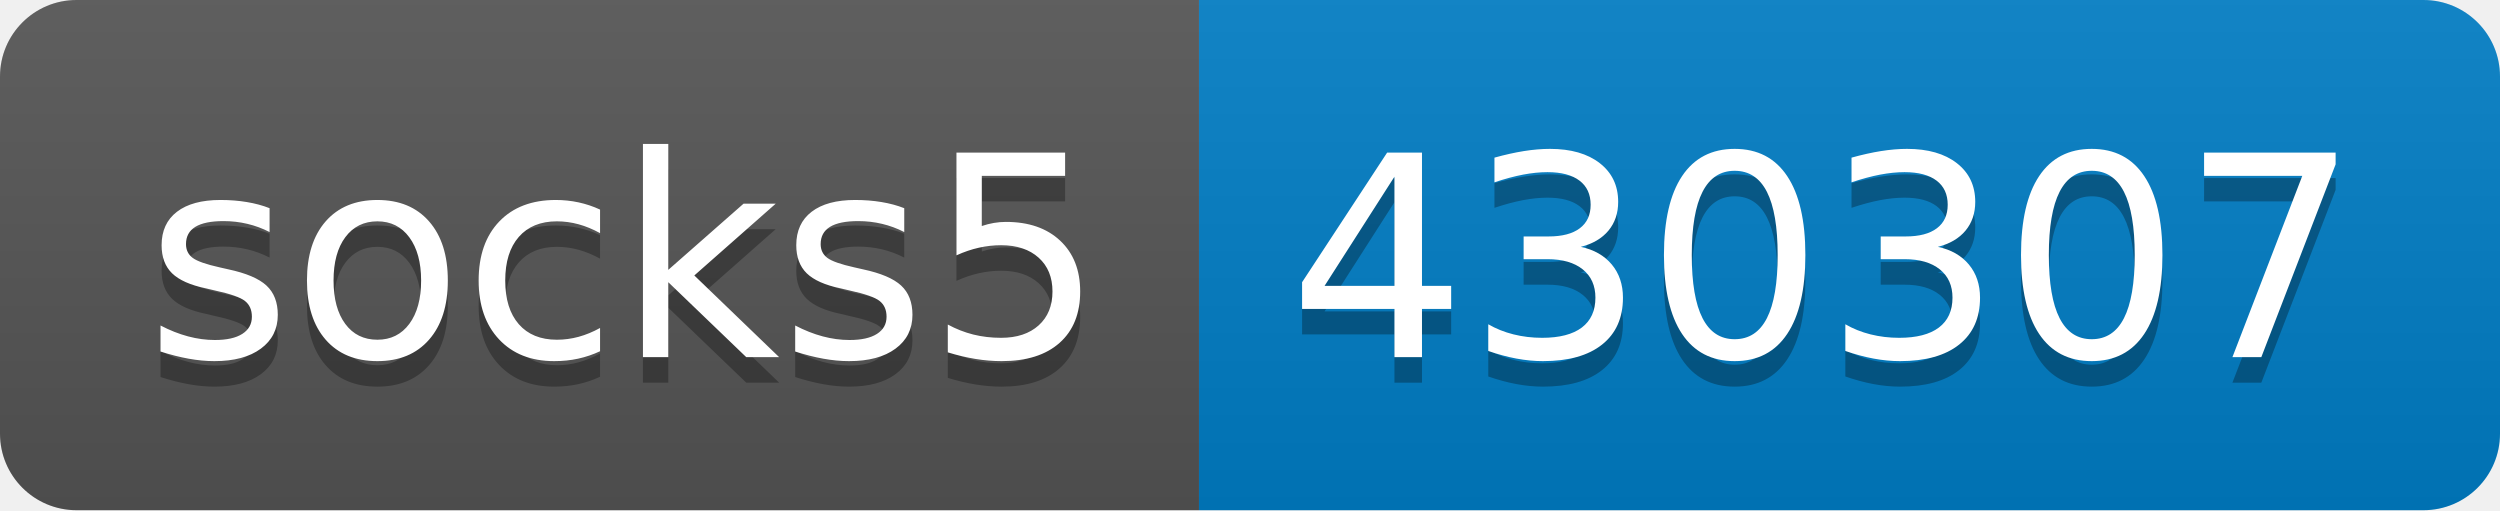
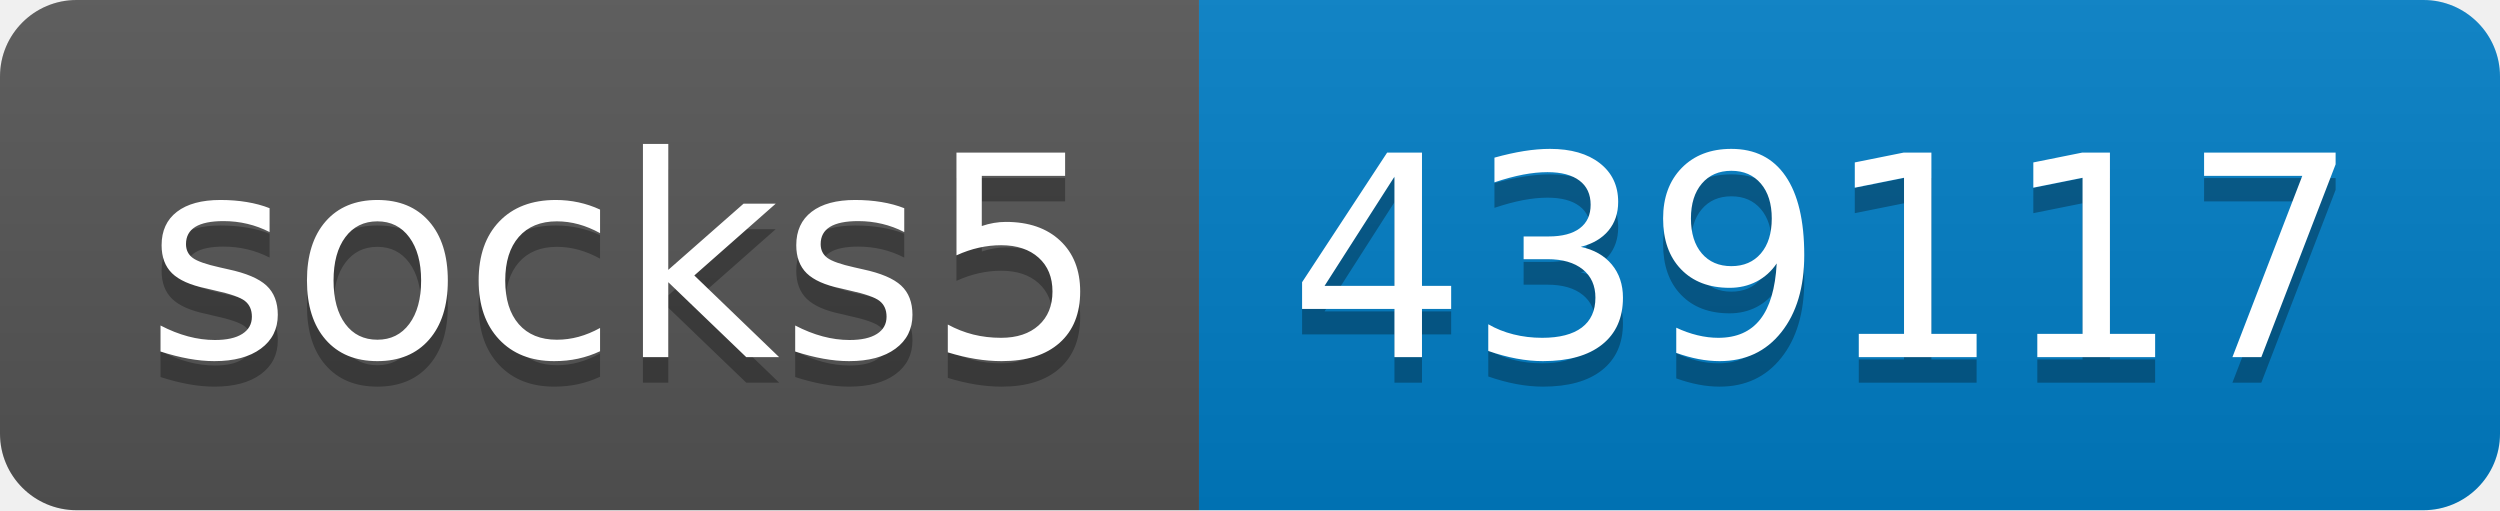
- <svg xmlns="http://www.w3.org/2000/svg" width="98" height="20" role="img" aria-label="socks5: 430307">
+ <svg xmlns="http://www.w3.org/2000/svg" width="98" height="20" role="img" aria-label="socks5: 439117">
  <linearGradient id="s" x2="0" y2="100%">
    <stop offset="0" stop-color="#bbb" stop-opacity=".1" />
    <stop offset="1" stop-opacity=".1" />
  </linearGradient>
  <clipPath id="r">
    <rect width="98" height="20" rx="3" fill="#fff" />
  </clipPath>
  <g clip-path="url(#r)">
    <rect width="47" height="20" fill="#555" />
    <rect x="47" width="51" height="20" fill="#007ec6" />
    <rect width="98" height="20" fill="url(#s)" />
  </g>
  <g fill="#fff" text-anchor="middle" font-family="Verdana,Geneva,DejaVu Sans,sans-serif" text-rendering="geometricPrecision" font-size="110">
    <text aria-hidden="true" x="245" y="150" fill="#010101" fill-opacity=".3" transform="scale(.1)" textLength="370">socks5</text>
    <text x="245" y="140" transform="scale(.1)" fill="#fff" textLength="370">socks5</text>
-     <text aria-hidden="true" x="715" y="150" fill="#010101" fill-opacity=".3" transform="scale(.1)" textLength="410">430307</text>
-     <text x="715" y="140" transform="scale(.1)" fill="#fff" textLength="410">430307</text>
+     <text aria-hidden="true" x="715" y="150" fill="#010101" fill-opacity=".3" transform="scale(.1)" textLength="410">439117</text>
+     <text x="715" y="140" transform="scale(.1)" fill="#fff" textLength="410">439117</text>
  </g>
</svg>
